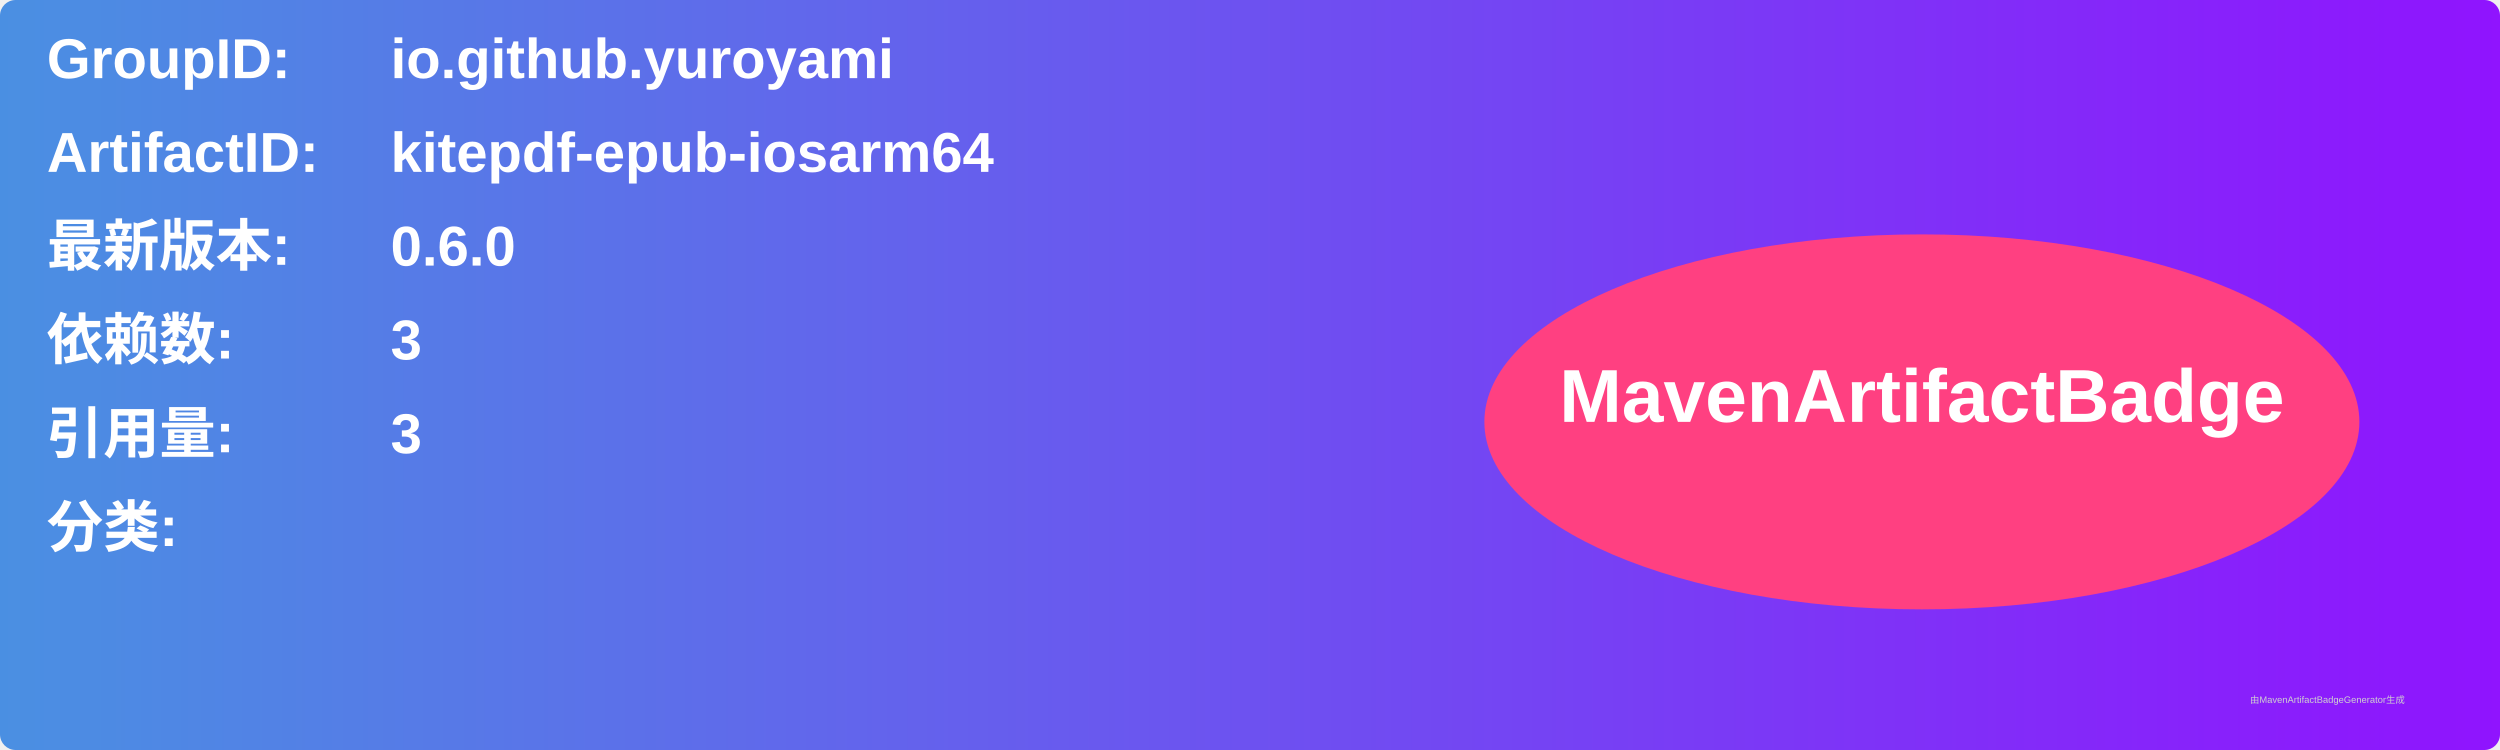
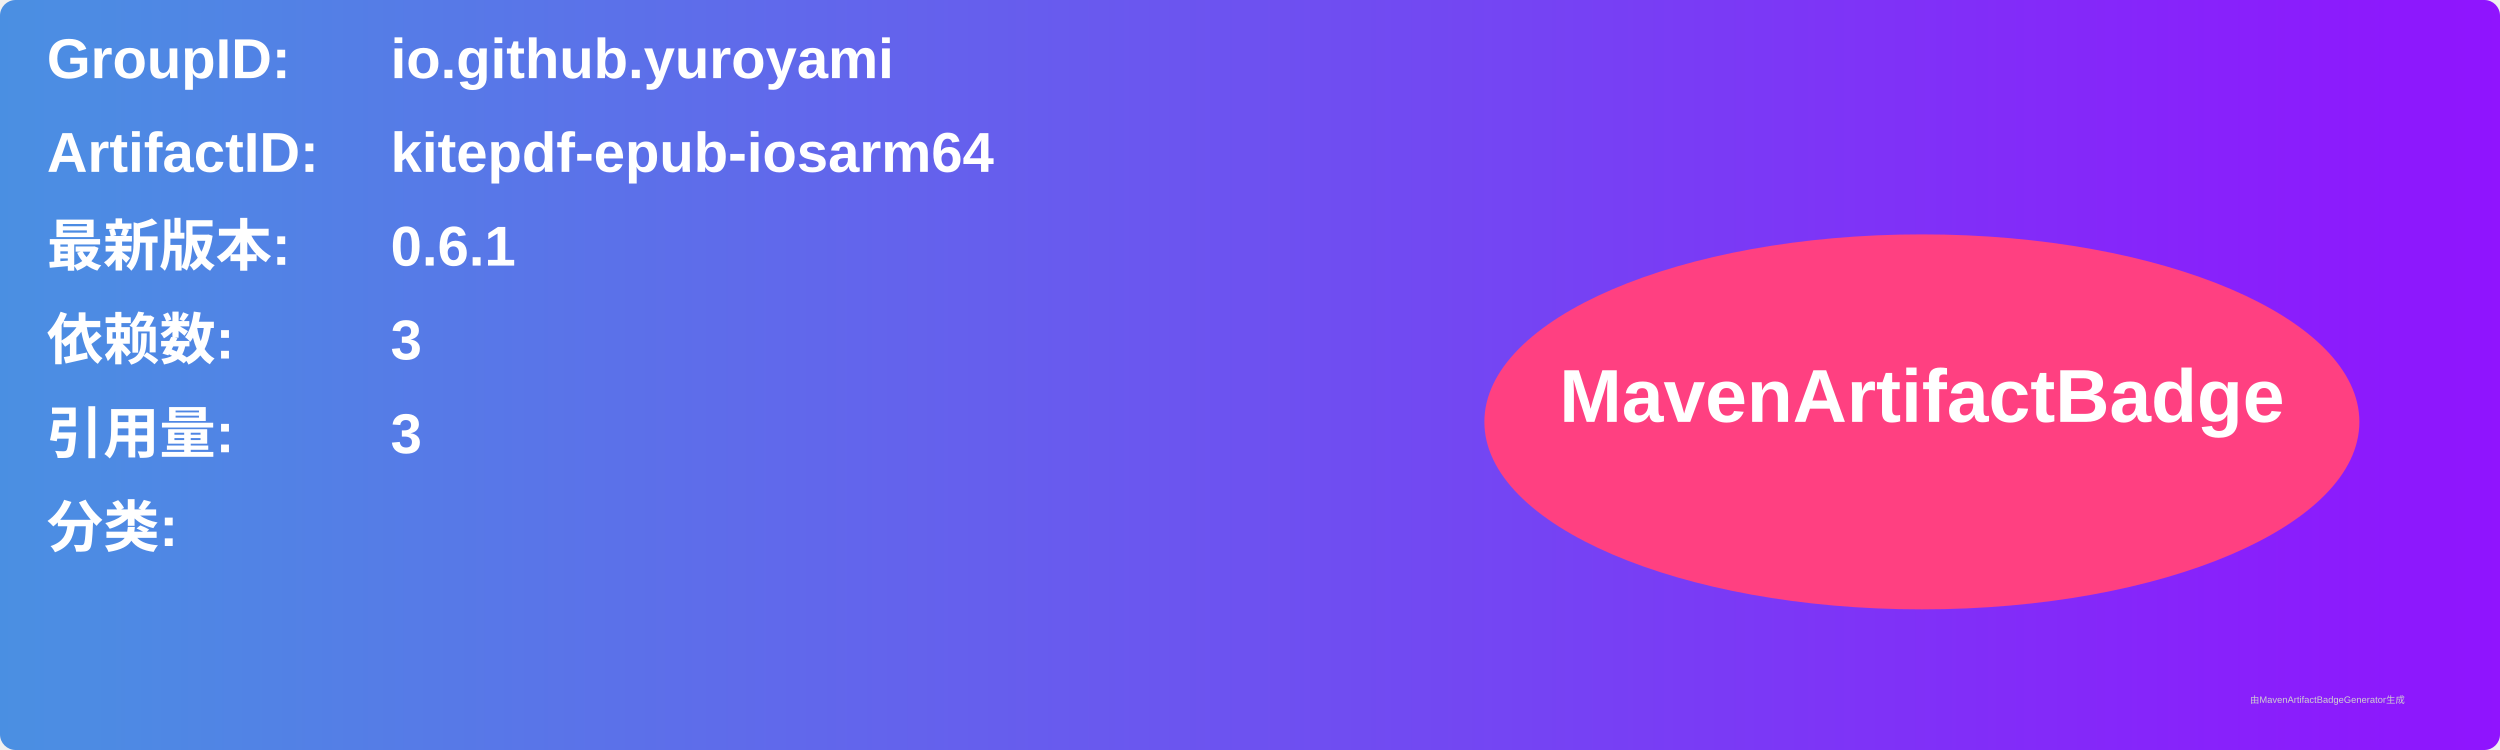
<svg xmlns="http://www.w3.org/2000/svg" width="800" height="240" viewBox="0 0 800 240">
  <linearGradient id="grad" x1="0%" y1="0%" x2="100%" y2="0%">
    <stop offset="0%" stop-color="#4a90e2" />
    <stop offset="100%" stop-color="#9013fe" />
  </linearGradient>
  <rect width="100%" height="100%" rx="5" ry="5" fill="url(#grad)" />
  <g transform="translate(15, 15)">
    <text x="0" y="10" font-family="Arial" font-size="18" fill="white" font-weight="bold" width="260">GroupID:</text>
    <text x="110" y="10" font-family="Arial" font-size="18" fill="white" font-weight="bold" width="460">io.github.yuroyami</text>
    <text x="0" y="40" font-family="Arial" font-size="18" fill="white" font-weight="bold" width="260">ArtifactID:</text>
    <text x="110" y="40" font-family="Arial" font-size="18" fill="white" font-weight="bold" width="460">kitepdf-epub-iosarm64</text>
    <text x="0" y="70" font-family="Arial" font-size="18" fill="white" font-weight="bold">最新版本:</text>
    <text x="110" y="70" font-family="Arial" font-size="18" fill="white" font-weight="bold">
-       <tspan font-weight="bold">0.6.0</tspan>
+       <tspan font-weight="bold">0.6.1</tspan>
    </text>
    <text x="0" y="100" font-family="Arial" font-size="18" fill="white" font-weight="bold">依赖数: </text>
    <text x="110" y="100" font-family="Arial" font-size="18" fill="white">
      <tspan font-weight="bold">3</tspan>
    </text>
    <text x="0" y="130" font-family="Arial" font-size="18" fill="white" font-weight="bold">引用量: </text>
    <text x="110" y="130" font-family="Arial" font-size="18" fill="white">
      <tspan font-weight="bold">3</tspan>
    </text>
    <text x="0" y="160" font-family="Arial" font-size="18" fill="white" font-weight="bold">分类:</text>
    <text x="10" y="190" font-family="Arial" font-size="10" fill="white">
      <tspan font-weight="bold" />
    </text>
    <ellipse cx="600" cy="120" rx="140" ry="60" fill="#ff4081" />
    <text x="600" y="120" text-anchor="middle" font-family="Arial" font-size="24" fill="white" font-weight="bold">MavenArtifactBadge</text>
  </g>
  <text x="720" y="225" font-family="Arial" font-size="3" fill="#d0d0d0">由MavenArtifactBadgeGenerator生成</text>
</svg>
